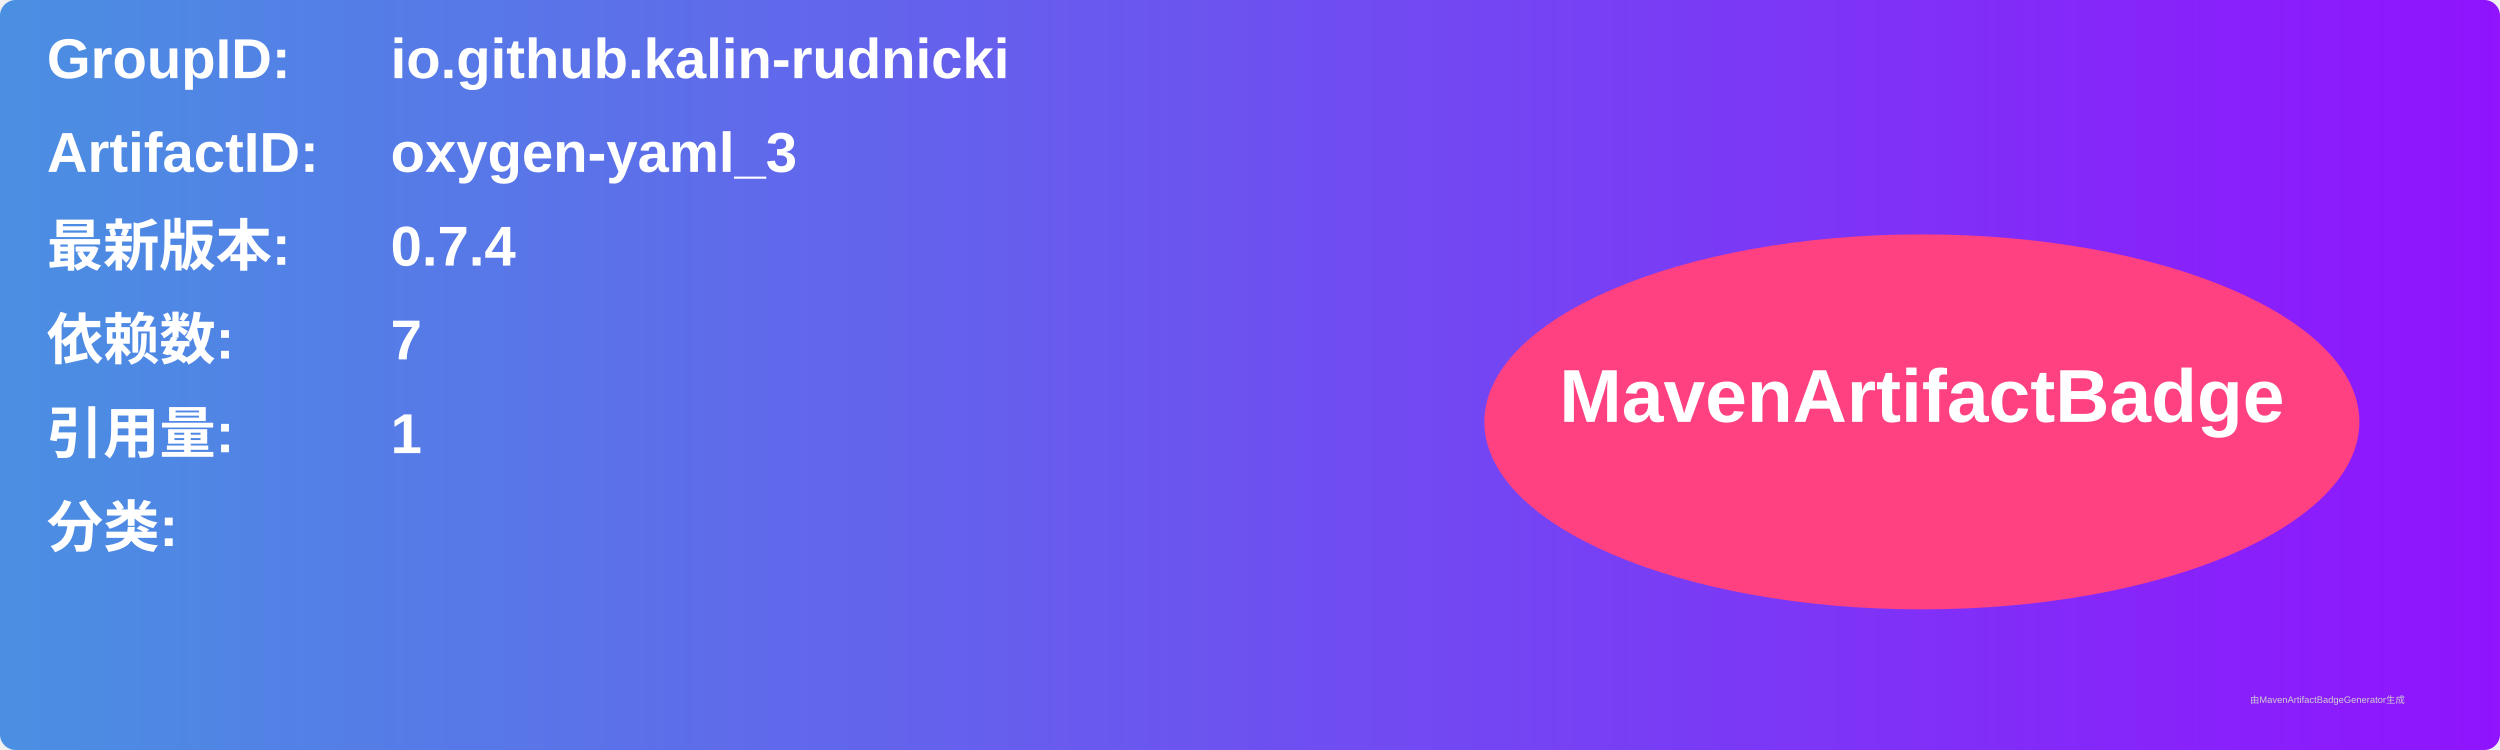
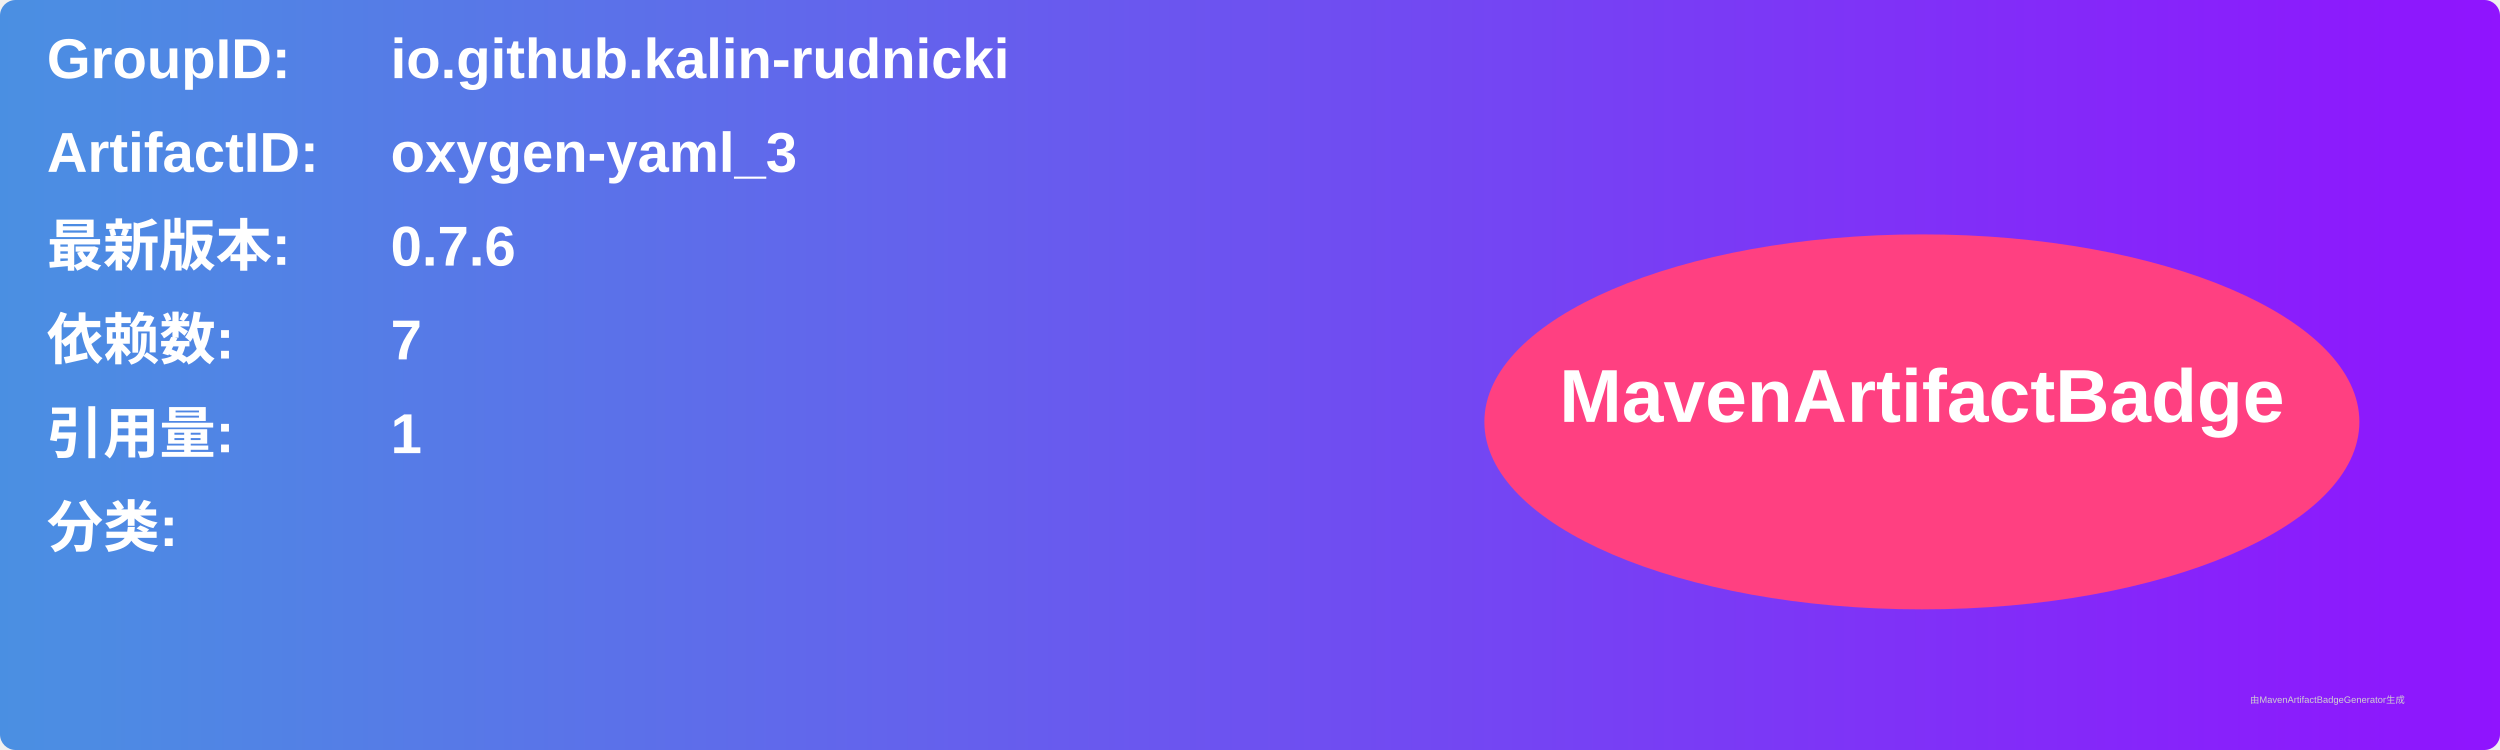
<svg xmlns="http://www.w3.org/2000/svg" width="800" height="240" viewBox="0 0 800 240">
  <linearGradient id="grad" x1="0%" y1="0%" x2="100%" y2="0%">
    <stop offset="0%" stop-color="#4a90e2" />
    <stop offset="100%" stop-color="#9013fe" />
  </linearGradient>
  <rect width="100%" height="100%" rx="5" ry="5" fill="url(#grad)" />
  <g transform="translate(15, 15)">
    <text x="0" y="10" font-family="Arial" font-size="18" fill="white" font-weight="bold" width="260">GroupID:</text>
    <text x="110" y="10" font-family="Arial" font-size="18" fill="white" font-weight="bold" width="460">io.github.kalin-rudnicki</text>
    <text x="0" y="40" font-family="Arial" font-size="18" fill="white" font-weight="bold" width="260">ArtifactID:</text>
    <text x="110" y="40" font-family="Arial" font-size="18" fill="white" font-weight="bold" width="460">oxygen-yaml_3</text>
    <text x="0" y="70" font-family="Arial" font-size="18" fill="white" font-weight="bold">最新版本:</text>
    <text x="110" y="70" font-family="Arial" font-size="18" fill="white" font-weight="bold">
-       <tspan font-weight="bold">0.7.4</tspan>
+       <tspan font-weight="bold">0.7.6</tspan>
    </text>
    <text x="0" y="100" font-family="Arial" font-size="18" fill="white" font-weight="bold">依赖数: </text>
    <text x="110" y="100" font-family="Arial" font-size="18" fill="white">
      <tspan font-weight="bold">7</tspan>
    </text>
    <text x="0" y="130" font-family="Arial" font-size="18" fill="white" font-weight="bold">引用量: </text>
    <text x="110" y="130" font-family="Arial" font-size="18" fill="white">
      <tspan font-weight="bold">1</tspan>
    </text>
    <text x="0" y="160" font-family="Arial" font-size="18" fill="white" font-weight="bold">分类:</text>
    <text x="10" y="190" font-family="Arial" font-size="10" fill="white">
      <tspan font-weight="bold" />
    </text>
    <ellipse cx="600" cy="120" rx="140" ry="60" fill="#ff4081" />
    <text x="600" y="120" text-anchor="middle" font-family="Arial" font-size="24" fill="white" font-weight="bold">MavenArtifactBadge</text>
  </g>
  <text x="720" y="225" font-family="Arial" font-size="3" fill="#d0d0d0">由MavenArtifactBadgeGenerator生成</text>
</svg>
